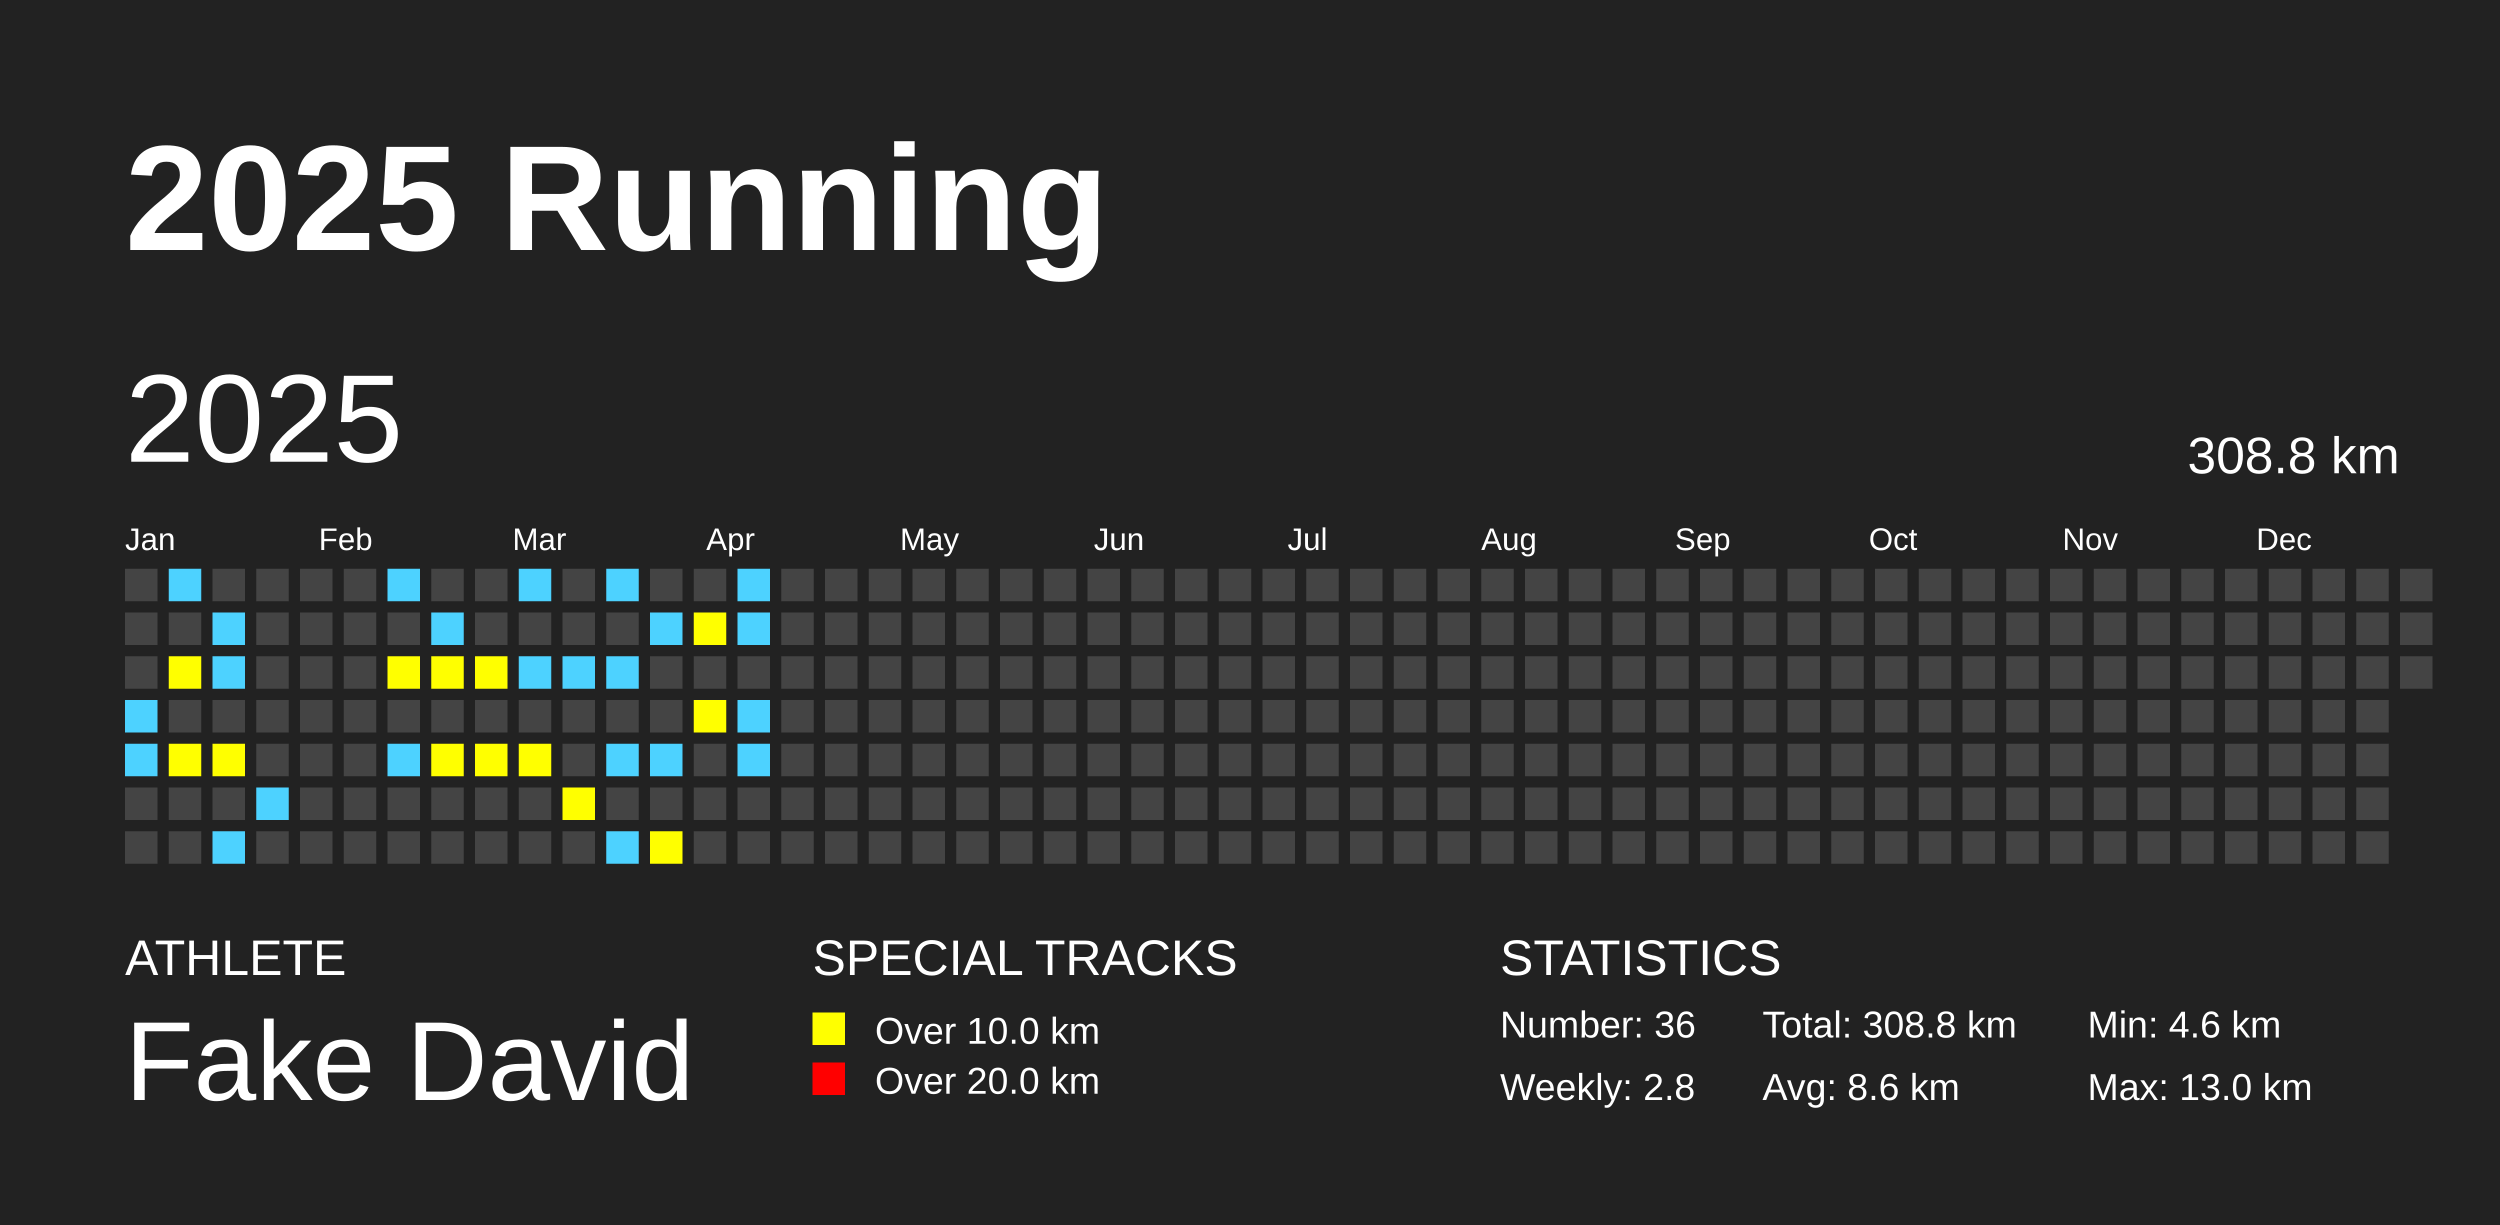
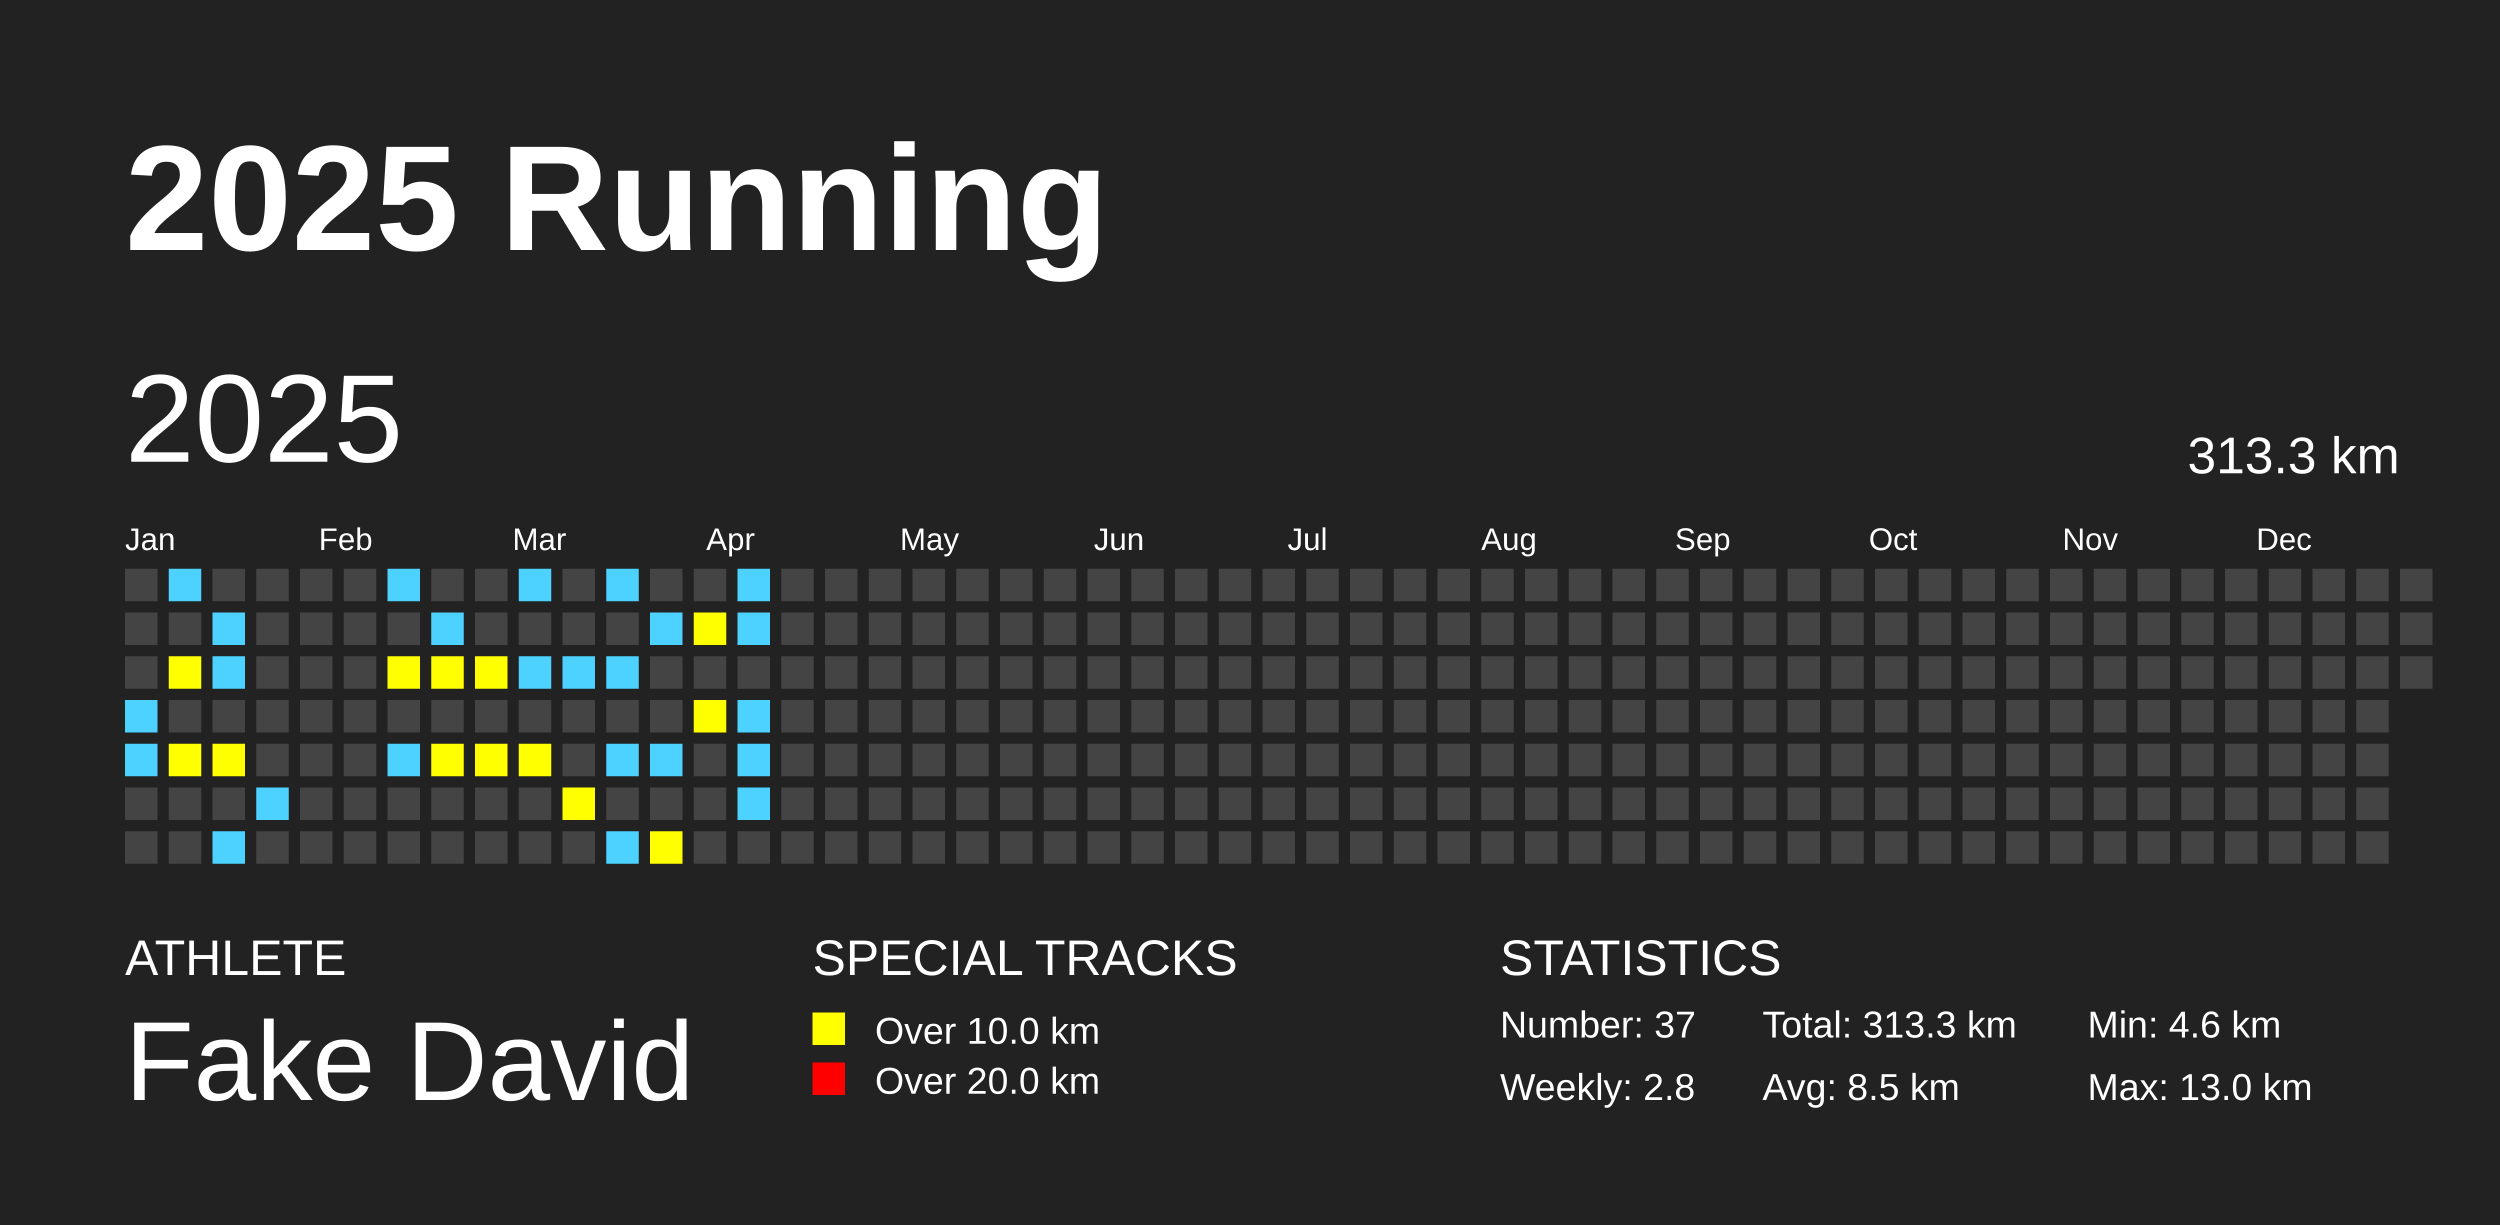
<svg xmlns="http://www.w3.org/2000/svg" baseProfile="full" height="98mm" version="1.1" viewBox="0,0,200,98" width="200mm">
  <defs />
  <rect fill="#222222" height="98" width="200" x="0" y="0" />
  <text fill="#FFFFFF" style="font-size:12px; font-family:Arial; font-weight:bold;" x="10" y="20">2025 Running</text>
  <text fill="#FFFFFF" style="font-size:4px; font-family:Arial" x="10" y="78">ATHLETE</text>
  <text fill="#FFFFFF" style="font-size:9px; font-family:Arial" x="10" y="88">Fake David</text>
  <text fill="#FFFFFF" style="font-size:4px; font-family:Arial" x="65" y="78">SPECIAL TRACKS</text>
  <rect fill="yellow" height="2.6" width="2.6" x="65" y="81" />
  <text fill="#FFFFFF" style="font-size:3px; font-family:Arial" x="70" y="83.5">Over 10.0 km</text>
  <rect fill="red" height="2.6" width="2.6" x="65" y="85" />
  <text fill="#FFFFFF" style="font-size:3px; font-family:Arial" x="70" y="87.5">Over 20.0 km</text>
  <text fill="#FFFFFF" style="font-size:4px; font-family:Arial" x="120" y="78">STATISTICS</text>
-   <text fill="#FFFFFF" style="font-size:3px; font-family:Arial" x="120" y="83">Number: 36</text>
+   <text fill="#FFFFFF" style="font-size:3px; font-family:Arial" x="120" y="83">Number: 37</text>
  <text fill="#FFFFFF" style="font-size:3px; font-family:Arial" x="120" y="88">Weekly: 2.8</text>
-   <text fill="#FFFFFF" style="font-size:3px; font-family:Arial" x="141" y="83">Total: 308.8 km</text>
-   <text fill="#FFFFFF" style="font-size:3px; font-family:Arial" x="141" y="88">Avg: 8.6 km</text>
+   <text fill="#FFFFFF" style="font-size:3px; font-family:Arial" x="141" y="83">Total: 313.3 km</text>
+   <text fill="#FFFFFF" style="font-size:3px; font-family:Arial" x="141" y="88">Avg: 8.5 km</text>
  <text fill="#FFFFFF" style="font-size:3px; font-family:Arial" x="167" y="83">Min: 4.6 km</text>
  <text fill="#FFFFFF" style="font-size:3px; font-family:Arial" x="167" y="88">Max: 13.0 km</text>
  <text dominant-baseline="hanging" fill="#FFFFFF" style="font-size:10.0px; font-family:Arial;" x="10" y="30">2025</text>
-   <text dominant-baseline="hanging" fill="#FFFFFF" style="font-size:4.125px; font-family:Arial;" x="175" y="35">308.8 km</text>
+   <text dominant-baseline="hanging" fill="#FFFFFF" style="font-size:4.125px; font-family:Arial;" x="175" y="35">313.3 km</text>
  <text fill="#FFFFFF" style="font-size:2.5px; font-family:Arial" x="10.0" y="44">Jan</text>
  <text fill="#FFFFFF" style="font-size:2.5px; font-family:Arial" x="25.5" y="44">Feb</text>
  <text fill="#FFFFFF" style="font-size:2.5px; font-family:Arial" x="41.0" y="44">Mar</text>
  <text fill="#FFFFFF" style="font-size:2.5px; font-family:Arial" x="56.5" y="44">Apr</text>
  <text fill="#FFFFFF" style="font-size:2.5px; font-family:Arial" x="72.0" y="44">May</text>
  <text fill="#FFFFFF" style="font-size:2.5px; font-family:Arial" x="87.5" y="44">Jun</text>
  <text fill="#FFFFFF" style="font-size:2.5px; font-family:Arial" x="103.0" y="44">Jul</text>
  <text fill="#FFFFFF" style="font-size:2.5px; font-family:Arial" x="118.5" y="44">Aug</text>
  <text fill="#FFFFFF" style="font-size:2.5px; font-family:Arial" x="134.0" y="44">Sep</text>
  <text fill="#FFFFFF" style="font-size:2.5px; font-family:Arial" x="149.5" y="44">Oct</text>
  <text fill="#FFFFFF" style="font-size:2.5px; font-family:Arial" x="165.0" y="44">Nov</text>
  <text fill="#FFFFFF" style="font-size:2.5px; font-family:Arial" x="180.5" y="44">Dec</text>
  <rect fill="#444444" height="2.6" width="2.6" x="10.0" y="45.5" />
  <rect fill="#444444" height="2.6" width="2.6" x="10.0" y="49.0" />
  <rect fill="#444444" height="2.6" width="2.6" x="10.0" y="52.5" />
  <rect fill="#4DD2FF" height="2.6" width="2.6" x="10.0" y="56.0" />
  <rect fill="#4DD2FF" height="2.6" width="2.6" x="10.0" y="59.5" />
  <rect fill="#444444" height="2.6" width="2.6" x="10.0" y="63.0" />
  <rect fill="#444444" height="2.6" width="2.6" x="10.0" y="66.5" />
  <rect fill="#4DD2FF" height="2.6" width="2.6" x="13.5" y="45.5" />
  <rect fill="#444444" height="2.6" width="2.6" x="13.5" y="49.0" />
  <rect fill="yellow" height="2.6" width="2.6" x="13.5" y="52.5" />
  <rect fill="#444444" height="2.6" width="2.6" x="13.5" y="56.0" />
  <rect fill="yellow" height="2.6" width="2.6" x="13.5" y="59.5" />
  <rect fill="#444444" height="2.6" width="2.6" x="13.5" y="63.0" />
  <rect fill="#444444" height="2.6" width="2.6" x="13.5" y="66.5" />
  <rect fill="#444444" height="2.6" width="2.6" x="17.0" y="45.5" />
  <rect fill="#4DD2FF" height="2.6" width="2.6" x="17.0" y="49.0" />
  <rect fill="#4DD2FF" height="2.6" width="2.6" x="17.0" y="52.5" />
  <rect fill="#444444" height="2.6" width="2.6" x="17.0" y="56.0" />
  <rect fill="yellow" height="2.6" width="2.6" x="17.0" y="59.5" />
  <rect fill="#444444" height="2.6" width="2.6" x="17.0" y="63.0" />
  <rect fill="#4DD2FF" height="2.6" width="2.6" x="17.0" y="66.5" />
  <rect fill="#444444" height="2.6" width="2.6" x="20.5" y="45.5" />
  <rect fill="#444444" height="2.6" width="2.6" x="20.5" y="49.0" />
  <rect fill="#444444" height="2.6" width="2.6" x="20.5" y="52.5" />
  <rect fill="#444444" height="2.6" width="2.6" x="20.5" y="56.0" />
  <rect fill="#444444" height="2.6" width="2.6" x="20.5" y="59.5" />
  <rect fill="#4DD2FF" height="2.6" width="2.6" x="20.5" y="63.0" />
  <rect fill="#444444" height="2.6" width="2.6" x="20.5" y="66.5" />
  <rect fill="#444444" height="2.6" width="2.6" x="24.0" y="45.5" />
  <rect fill="#444444" height="2.6" width="2.6" x="24.0" y="49.0" />
  <rect fill="#444444" height="2.6" width="2.6" x="24.0" y="52.5" />
  <rect fill="#444444" height="2.6" width="2.6" x="24.0" y="56.0" />
  <rect fill="#444444" height="2.6" width="2.6" x="24.0" y="59.5" />
  <rect fill="#444444" height="2.6" width="2.6" x="24.0" y="63.0" />
  <rect fill="#444444" height="2.6" width="2.6" x="24.0" y="66.5" />
  <rect fill="#444444" height="2.6" width="2.6" x="27.5" y="45.5" />
  <rect fill="#444444" height="2.6" width="2.6" x="27.5" y="49.0" />
  <rect fill="#444444" height="2.6" width="2.6" x="27.5" y="52.5" />
  <rect fill="#444444" height="2.6" width="2.6" x="27.5" y="56.0" />
  <rect fill="#444444" height="2.6" width="2.6" x="27.5" y="59.5" />
  <rect fill="#444444" height="2.6" width="2.6" x="27.5" y="63.0" />
  <rect fill="#444444" height="2.6" width="2.6" x="27.5" y="66.5" />
  <rect fill="#4DD2FF" height="2.6" width="2.6" x="31.0" y="45.5" />
  <rect fill="#444444" height="2.6" width="2.6" x="31.0" y="49.0" />
  <rect fill="yellow" height="2.6" width="2.6" x="31.0" y="52.5" />
  <rect fill="#444444" height="2.6" width="2.6" x="31.0" y="56.0" />
  <rect fill="#4DD2FF" height="2.6" width="2.6" x="31.0" y="59.5" />
  <rect fill="#444444" height="2.6" width="2.6" x="31.0" y="63.0" />
  <rect fill="#444444" height="2.6" width="2.6" x="31.0" y="66.5" />
  <rect fill="#444444" height="2.6" width="2.6" x="34.5" y="45.5" />
  <rect fill="#4DD2FF" height="2.6" width="2.6" x="34.5" y="49.0" />
  <rect fill="yellow" height="2.6" width="2.6" x="34.5" y="52.5" />
  <rect fill="#444444" height="2.6" width="2.6" x="34.5" y="56.0" />
  <rect fill="yellow" height="2.6" width="2.6" x="34.5" y="59.5" />
  <rect fill="#444444" height="2.6" width="2.6" x="34.5" y="63.0" />
  <rect fill="#444444" height="2.6" width="2.6" x="34.5" y="66.5" />
  <rect fill="#444444" height="2.6" width="2.6" x="38.0" y="45.5" />
  <rect fill="#444444" height="2.6" width="2.6" x="38.0" y="49.0" />
  <rect fill="yellow" height="2.6" width="2.6" x="38.0" y="52.5" />
  <rect fill="#444444" height="2.6" width="2.6" x="38.0" y="56.0" />
  <rect fill="yellow" height="2.6" width="2.6" x="38.0" y="59.5" />
  <rect fill="#444444" height="2.6" width="2.6" x="38.0" y="63.0" />
  <rect fill="#444444" height="2.6" width="2.6" x="38.0" y="66.5" />
  <rect fill="#4DD2FF" height="2.6" width="2.6" x="41.5" y="45.5" />
  <rect fill="#444444" height="2.6" width="2.6" x="41.5" y="49.0" />
  <rect fill="#4DD2FF" height="2.6" width="2.6" x="41.5" y="52.5" />
  <rect fill="#444444" height="2.6" width="2.6" x="41.5" y="56.0" />
  <rect fill="yellow" height="2.6" width="2.6" x="41.5" y="59.5" />
  <rect fill="#444444" height="2.6" width="2.6" x="41.5" y="63.0" />
  <rect fill="#444444" height="2.6" width="2.6" x="41.5" y="66.5" />
  <rect fill="#444444" height="2.6" width="2.6" x="45.0" y="45.5" />
  <rect fill="#444444" height="2.6" width="2.6" x="45.0" y="49.0" />
  <rect fill="#4DD2FF" height="2.6" width="2.6" x="45.0" y="52.5" />
  <rect fill="#444444" height="2.6" width="2.6" x="45.0" y="56.0" />
  <rect fill="#444444" height="2.6" width="2.6" x="45.0" y="59.5" />
  <rect fill="yellow" height="2.6" width="2.6" x="45.0" y="63.0" />
  <rect fill="#444444" height="2.6" width="2.6" x="45.0" y="66.5" />
  <rect fill="#4DD2FF" height="2.6" width="2.6" x="48.5" y="45.5" />
  <rect fill="#444444" height="2.6" width="2.6" x="48.5" y="49.0" />
  <rect fill="#4DD2FF" height="2.6" width="2.6" x="48.5" y="52.5" />
  <rect fill="#444444" height="2.6" width="2.6" x="48.5" y="56.0" />
  <rect fill="#4DD2FF" height="2.6" width="2.6" x="48.5" y="59.5" />
  <rect fill="#444444" height="2.6" width="2.6" x="48.5" y="63.0" />
  <rect fill="#4DD2FF" height="2.6" width="2.6" x="48.5" y="66.5" />
  <rect fill="#444444" height="2.6" width="2.6" x="52.0" y="45.5" />
  <rect fill="#4DD2FF" height="2.6" width="2.6" x="52.0" y="49.0" />
  <rect fill="#444444" height="2.6" width="2.6" x="52.0" y="52.5" />
  <rect fill="#444444" height="2.6" width="2.6" x="52.0" y="56.0" />
  <rect fill="#4DD2FF" height="2.6" width="2.6" x="52.0" y="59.5" />
  <rect fill="#444444" height="2.6" width="2.6" x="52.0" y="63.0" />
  <rect fill="yellow" height="2.6" width="2.6" x="52.0" y="66.5" />
  <rect fill="#444444" height="2.6" width="2.6" x="55.5" y="45.5" />
  <rect fill="yellow" height="2.6" width="2.6" x="55.5" y="49.0" />
  <rect fill="#444444" height="2.6" width="2.6" x="55.5" y="52.5" />
  <rect fill="yellow" height="2.6" width="2.6" x="55.5" y="56.0" />
  <rect fill="#444444" height="2.6" width="2.6" x="55.5" y="59.5" />
  <rect fill="#444444" height="2.6" width="2.6" x="55.5" y="63.0" />
  <rect fill="#444444" height="2.6" width="2.6" x="55.5" y="66.5" />
  <rect fill="#4DD2FF" height="2.6" width="2.6" x="59.0" y="45.5" />
  <rect fill="#4DD2FF" height="2.6" width="2.6" x="59.0" y="49.0" />
  <rect fill="#444444" height="2.6" width="2.6" x="59.0" y="52.5" />
  <rect fill="#4DD2FF" height="2.6" width="2.6" x="59.0" y="56.0" />
  <rect fill="#4DD2FF" height="2.6" width="2.6" x="59.0" y="59.5" />
-   <rect fill="#444444" height="2.6" width="2.6" x="59.0" y="63.0" />
+   <rect fill="#4DD2FF" height="2.6" width="2.6" x="59.0" y="63.0" />
  <rect fill="#444444" height="2.6" width="2.6" x="59.0" y="66.5" />
  <rect fill="#444444" height="2.6" width="2.6" x="62.5" y="45.5" />
  <rect fill="#444444" height="2.6" width="2.6" x="62.5" y="49.0" />
  <rect fill="#444444" height="2.6" width="2.6" x="62.5" y="52.5" />
  <rect fill="#444444" height="2.6" width="2.6" x="62.5" y="56.0" />
  <rect fill="#444444" height="2.6" width="2.6" x="62.5" y="59.5" />
  <rect fill="#444444" height="2.6" width="2.6" x="62.5" y="63.0" />
  <rect fill="#444444" height="2.6" width="2.6" x="62.5" y="66.5" />
  <rect fill="#444444" height="2.6" width="2.6" x="66.0" y="45.5" />
  <rect fill="#444444" height="2.6" width="2.6" x="66.0" y="49.0" />
  <rect fill="#444444" height="2.6" width="2.6" x="66.0" y="52.5" />
  <rect fill="#444444" height="2.6" width="2.6" x="66.0" y="56.0" />
  <rect fill="#444444" height="2.6" width="2.6" x="66.0" y="59.5" />
  <rect fill="#444444" height="2.6" width="2.6" x="66.0" y="63.0" />
  <rect fill="#444444" height="2.6" width="2.6" x="66.0" y="66.5" />
  <rect fill="#444444" height="2.6" width="2.6" x="69.5" y="45.5" />
  <rect fill="#444444" height="2.6" width="2.6" x="69.5" y="49.0" />
  <rect fill="#444444" height="2.6" width="2.6" x="69.5" y="52.5" />
  <rect fill="#444444" height="2.6" width="2.6" x="69.5" y="56.0" />
  <rect fill="#444444" height="2.6" width="2.6" x="69.5" y="59.5" />
  <rect fill="#444444" height="2.6" width="2.6" x="69.5" y="63.0" />
  <rect fill="#444444" height="2.6" width="2.6" x="69.5" y="66.5" />
  <rect fill="#444444" height="2.6" width="2.6" x="73.0" y="45.5" />
  <rect fill="#444444" height="2.6" width="2.6" x="73.0" y="49.0" />
  <rect fill="#444444" height="2.6" width="2.6" x="73.0" y="52.5" />
  <rect fill="#444444" height="2.6" width="2.6" x="73.0" y="56.0" />
  <rect fill="#444444" height="2.6" width="2.6" x="73.0" y="59.5" />
  <rect fill="#444444" height="2.6" width="2.6" x="73.0" y="63.0" />
  <rect fill="#444444" height="2.6" width="2.6" x="73.0" y="66.5" />
  <rect fill="#444444" height="2.6" width="2.6" x="76.5" y="45.5" />
  <rect fill="#444444" height="2.6" width="2.6" x="76.5" y="49.0" />
  <rect fill="#444444" height="2.6" width="2.6" x="76.5" y="52.5" />
  <rect fill="#444444" height="2.6" width="2.6" x="76.5" y="56.0" />
  <rect fill="#444444" height="2.6" width="2.6" x="76.5" y="59.5" />
  <rect fill="#444444" height="2.6" width="2.6" x="76.5" y="63.0" />
  <rect fill="#444444" height="2.6" width="2.6" x="76.5" y="66.5" />
  <rect fill="#444444" height="2.6" width="2.6" x="80.0" y="45.5" />
  <rect fill="#444444" height="2.6" width="2.6" x="80.0" y="49.0" />
  <rect fill="#444444" height="2.6" width="2.6" x="80.0" y="52.5" />
  <rect fill="#444444" height="2.6" width="2.6" x="80.0" y="56.0" />
  <rect fill="#444444" height="2.6" width="2.6" x="80.0" y="59.5" />
  <rect fill="#444444" height="2.6" width="2.6" x="80.0" y="63.0" />
  <rect fill="#444444" height="2.6" width="2.6" x="80.0" y="66.5" />
  <rect fill="#444444" height="2.6" width="2.6" x="83.5" y="45.5" />
  <rect fill="#444444" height="2.6" width="2.6" x="83.5" y="49.0" />
  <rect fill="#444444" height="2.6" width="2.6" x="83.5" y="52.5" />
  <rect fill="#444444" height="2.6" width="2.6" x="83.5" y="56.0" />
  <rect fill="#444444" height="2.6" width="2.6" x="83.5" y="59.5" />
  <rect fill="#444444" height="2.6" width="2.6" x="83.5" y="63.0" />
  <rect fill="#444444" height="2.6" width="2.6" x="83.5" y="66.5" />
  <rect fill="#444444" height="2.6" width="2.6" x="87.0" y="45.5" />
  <rect fill="#444444" height="2.6" width="2.6" x="87.0" y="49.0" />
  <rect fill="#444444" height="2.6" width="2.6" x="87.0" y="52.5" />
  <rect fill="#444444" height="2.6" width="2.6" x="87.0" y="56.0" />
  <rect fill="#444444" height="2.6" width="2.6" x="87.0" y="59.5" />
  <rect fill="#444444" height="2.6" width="2.6" x="87.0" y="63.0" />
  <rect fill="#444444" height="2.6" width="2.6" x="87.0" y="66.5" />
  <rect fill="#444444" height="2.6" width="2.6" x="90.5" y="45.5" />
  <rect fill="#444444" height="2.6" width="2.6" x="90.5" y="49.0" />
  <rect fill="#444444" height="2.6" width="2.6" x="90.5" y="52.5" />
  <rect fill="#444444" height="2.6" width="2.6" x="90.5" y="56.0" />
  <rect fill="#444444" height="2.6" width="2.6" x="90.5" y="59.5" />
  <rect fill="#444444" height="2.6" width="2.6" x="90.5" y="63.0" />
  <rect fill="#444444" height="2.6" width="2.6" x="90.5" y="66.5" />
  <rect fill="#444444" height="2.6" width="2.6" x="94.0" y="45.5" />
  <rect fill="#444444" height="2.6" width="2.6" x="94.0" y="49.0" />
  <rect fill="#444444" height="2.6" width="2.6" x="94.0" y="52.5" />
  <rect fill="#444444" height="2.6" width="2.6" x="94.0" y="56.0" />
  <rect fill="#444444" height="2.6" width="2.6" x="94.0" y="59.5" />
  <rect fill="#444444" height="2.6" width="2.6" x="94.0" y="63.0" />
  <rect fill="#444444" height="2.6" width="2.6" x="94.0" y="66.5" />
  <rect fill="#444444" height="2.6" width="2.6" x="97.5" y="45.5" />
  <rect fill="#444444" height="2.6" width="2.6" x="97.5" y="49.0" />
  <rect fill="#444444" height="2.6" width="2.6" x="97.5" y="52.5" />
  <rect fill="#444444" height="2.6" width="2.6" x="97.5" y="56.0" />
  <rect fill="#444444" height="2.6" width="2.6" x="97.5" y="59.5" />
  <rect fill="#444444" height="2.6" width="2.6" x="97.5" y="63.0" />
  <rect fill="#444444" height="2.6" width="2.6" x="97.5" y="66.5" />
  <rect fill="#444444" height="2.6" width="2.6" x="101.0" y="45.5" />
  <rect fill="#444444" height="2.6" width="2.6" x="101.0" y="49.0" />
  <rect fill="#444444" height="2.6" width="2.6" x="101.0" y="52.5" />
  <rect fill="#444444" height="2.6" width="2.6" x="101.0" y="56.0" />
  <rect fill="#444444" height="2.6" width="2.6" x="101.0" y="59.5" />
  <rect fill="#444444" height="2.6" width="2.6" x="101.0" y="63.0" />
  <rect fill="#444444" height="2.6" width="2.6" x="101.0" y="66.5" />
  <rect fill="#444444" height="2.6" width="2.6" x="104.5" y="45.5" />
  <rect fill="#444444" height="2.6" width="2.6" x="104.5" y="49.0" />
  <rect fill="#444444" height="2.6" width="2.6" x="104.5" y="52.5" />
  <rect fill="#444444" height="2.6" width="2.6" x="104.5" y="56.0" />
  <rect fill="#444444" height="2.6" width="2.6" x="104.5" y="59.5" />
  <rect fill="#444444" height="2.6" width="2.6" x="104.5" y="63.0" />
  <rect fill="#444444" height="2.6" width="2.6" x="104.5" y="66.5" />
  <rect fill="#444444" height="2.6" width="2.6" x="108.0" y="45.5" />
  <rect fill="#444444" height="2.6" width="2.6" x="108.0" y="49.0" />
  <rect fill="#444444" height="2.6" width="2.6" x="108.0" y="52.5" />
  <rect fill="#444444" height="2.6" width="2.6" x="108.0" y="56.0" />
  <rect fill="#444444" height="2.6" width="2.6" x="108.0" y="59.5" />
  <rect fill="#444444" height="2.6" width="2.6" x="108.0" y="63.0" />
  <rect fill="#444444" height="2.6" width="2.6" x="108.0" y="66.5" />
  <rect fill="#444444" height="2.6" width="2.6" x="111.5" y="45.5" />
  <rect fill="#444444" height="2.6" width="2.6" x="111.5" y="49.0" />
  <rect fill="#444444" height="2.6" width="2.6" x="111.5" y="52.5" />
  <rect fill="#444444" height="2.6" width="2.6" x="111.5" y="56.0" />
  <rect fill="#444444" height="2.6" width="2.6" x="111.5" y="59.5" />
  <rect fill="#444444" height="2.6" width="2.6" x="111.5" y="63.0" />
  <rect fill="#444444" height="2.6" width="2.6" x="111.5" y="66.5" />
  <rect fill="#444444" height="2.6" width="2.6" x="115.0" y="45.5" />
  <rect fill="#444444" height="2.6" width="2.6" x="115.0" y="49.0" />
  <rect fill="#444444" height="2.6" width="2.6" x="115.0" y="52.5" />
  <rect fill="#444444" height="2.6" width="2.6" x="115.0" y="56.0" />
  <rect fill="#444444" height="2.6" width="2.6" x="115.0" y="59.5" />
  <rect fill="#444444" height="2.6" width="2.6" x="115.0" y="63.0" />
  <rect fill="#444444" height="2.6" width="2.6" x="115.0" y="66.5" />
  <rect fill="#444444" height="2.6" width="2.6" x="118.5" y="45.5" />
  <rect fill="#444444" height="2.6" width="2.6" x="118.5" y="49.0" />
  <rect fill="#444444" height="2.6" width="2.6" x="118.5" y="52.5" />
  <rect fill="#444444" height="2.6" width="2.6" x="118.5" y="56.0" />
  <rect fill="#444444" height="2.6" width="2.6" x="118.5" y="59.5" />
  <rect fill="#444444" height="2.6" width="2.6" x="118.5" y="63.0" />
  <rect fill="#444444" height="2.6" width="2.6" x="118.5" y="66.5" />
  <rect fill="#444444" height="2.6" width="2.6" x="122.0" y="45.5" />
  <rect fill="#444444" height="2.6" width="2.6" x="122.0" y="49.0" />
  <rect fill="#444444" height="2.6" width="2.6" x="122.0" y="52.5" />
  <rect fill="#444444" height="2.6" width="2.6" x="122.0" y="56.0" />
  <rect fill="#444444" height="2.6" width="2.6" x="122.0" y="59.5" />
  <rect fill="#444444" height="2.6" width="2.6" x="122.0" y="63.0" />
  <rect fill="#444444" height="2.6" width="2.6" x="122.0" y="66.5" />
  <rect fill="#444444" height="2.6" width="2.6" x="125.5" y="45.5" />
  <rect fill="#444444" height="2.6" width="2.6" x="125.5" y="49.0" />
  <rect fill="#444444" height="2.6" width="2.6" x="125.5" y="52.5" />
  <rect fill="#444444" height="2.6" width="2.6" x="125.5" y="56.0" />
  <rect fill="#444444" height="2.6" width="2.6" x="125.5" y="59.5" />
  <rect fill="#444444" height="2.6" width="2.6" x="125.5" y="63.0" />
  <rect fill="#444444" height="2.6" width="2.6" x="125.5" y="66.5" />
  <rect fill="#444444" height="2.6" width="2.6" x="129.0" y="45.5" />
  <rect fill="#444444" height="2.6" width="2.6" x="129.0" y="49.0" />
  <rect fill="#444444" height="2.6" width="2.6" x="129.0" y="52.5" />
  <rect fill="#444444" height="2.6" width="2.6" x="129.0" y="56.0" />
  <rect fill="#444444" height="2.6" width="2.6" x="129.0" y="59.5" />
  <rect fill="#444444" height="2.6" width="2.6" x="129.0" y="63.0" />
  <rect fill="#444444" height="2.6" width="2.6" x="129.0" y="66.5" />
  <rect fill="#444444" height="2.6" width="2.6" x="132.5" y="45.5" />
  <rect fill="#444444" height="2.6" width="2.6" x="132.5" y="49.0" />
  <rect fill="#444444" height="2.6" width="2.6" x="132.5" y="52.5" />
  <rect fill="#444444" height="2.6" width="2.6" x="132.5" y="56.0" />
  <rect fill="#444444" height="2.6" width="2.6" x="132.5" y="59.5" />
  <rect fill="#444444" height="2.6" width="2.6" x="132.5" y="63.0" />
  <rect fill="#444444" height="2.6" width="2.6" x="132.5" y="66.5" />
  <rect fill="#444444" height="2.6" width="2.6" x="136.0" y="45.5" />
  <rect fill="#444444" height="2.6" width="2.6" x="136.0" y="49.0" />
  <rect fill="#444444" height="2.6" width="2.6" x="136.0" y="52.5" />
  <rect fill="#444444" height="2.6" width="2.6" x="136.0" y="56.0" />
  <rect fill="#444444" height="2.6" width="2.6" x="136.0" y="59.5" />
  <rect fill="#444444" height="2.6" width="2.6" x="136.0" y="63.0" />
  <rect fill="#444444" height="2.6" width="2.6" x="136.0" y="66.5" />
  <rect fill="#444444" height="2.6" width="2.6" x="139.5" y="45.5" />
  <rect fill="#444444" height="2.6" width="2.6" x="139.5" y="49.0" />
  <rect fill="#444444" height="2.6" width="2.6" x="139.5" y="52.5" />
  <rect fill="#444444" height="2.6" width="2.6" x="139.5" y="56.0" />
  <rect fill="#444444" height="2.6" width="2.6" x="139.5" y="59.5" />
  <rect fill="#444444" height="2.6" width="2.6" x="139.5" y="63.0" />
  <rect fill="#444444" height="2.6" width="2.6" x="139.5" y="66.5" />
  <rect fill="#444444" height="2.6" width="2.6" x="143.0" y="45.5" />
  <rect fill="#444444" height="2.6" width="2.6" x="143.0" y="49.0" />
  <rect fill="#444444" height="2.6" width="2.6" x="143.0" y="52.5" />
  <rect fill="#444444" height="2.6" width="2.6" x="143.0" y="56.0" />
  <rect fill="#444444" height="2.6" width="2.6" x="143.0" y="59.5" />
  <rect fill="#444444" height="2.6" width="2.6" x="143.0" y="63.0" />
  <rect fill="#444444" height="2.6" width="2.6" x="143.0" y="66.5" />
  <rect fill="#444444" height="2.6" width="2.6" x="146.5" y="45.5" />
  <rect fill="#444444" height="2.6" width="2.6" x="146.5" y="49.0" />
  <rect fill="#444444" height="2.6" width="2.6" x="146.5" y="52.5" />
  <rect fill="#444444" height="2.6" width="2.6" x="146.5" y="56.0" />
  <rect fill="#444444" height="2.6" width="2.6" x="146.5" y="59.5" />
  <rect fill="#444444" height="2.6" width="2.6" x="146.5" y="63.0" />
  <rect fill="#444444" height="2.6" width="2.6" x="146.5" y="66.5" />
  <rect fill="#444444" height="2.6" width="2.6" x="150.0" y="45.5" />
  <rect fill="#444444" height="2.6" width="2.6" x="150.0" y="49.0" />
  <rect fill="#444444" height="2.6" width="2.6" x="150.0" y="52.5" />
  <rect fill="#444444" height="2.6" width="2.6" x="150.0" y="56.0" />
  <rect fill="#444444" height="2.6" width="2.6" x="150.0" y="59.5" />
  <rect fill="#444444" height="2.6" width="2.6" x="150.0" y="63.0" />
  <rect fill="#444444" height="2.6" width="2.6" x="150.0" y="66.5" />
  <rect fill="#444444" height="2.6" width="2.6" x="153.5" y="45.5" />
  <rect fill="#444444" height="2.6" width="2.6" x="153.5" y="49.0" />
  <rect fill="#444444" height="2.6" width="2.6" x="153.5" y="52.5" />
  <rect fill="#444444" height="2.6" width="2.6" x="153.5" y="56.0" />
  <rect fill="#444444" height="2.6" width="2.6" x="153.5" y="59.5" />
  <rect fill="#444444" height="2.6" width="2.6" x="153.5" y="63.0" />
  <rect fill="#444444" height="2.6" width="2.6" x="153.5" y="66.5" />
  <rect fill="#444444" height="2.6" width="2.6" x="157.0" y="45.5" />
  <rect fill="#444444" height="2.6" width="2.6" x="157.0" y="49.0" />
  <rect fill="#444444" height="2.6" width="2.6" x="157.0" y="52.5" />
  <rect fill="#444444" height="2.6" width="2.6" x="157.0" y="56.0" />
  <rect fill="#444444" height="2.6" width="2.6" x="157.0" y="59.5" />
  <rect fill="#444444" height="2.6" width="2.6" x="157.0" y="63.0" />
  <rect fill="#444444" height="2.6" width="2.6" x="157.0" y="66.5" />
  <rect fill="#444444" height="2.6" width="2.6" x="160.5" y="45.5" />
  <rect fill="#444444" height="2.6" width="2.6" x="160.5" y="49.0" />
  <rect fill="#444444" height="2.6" width="2.6" x="160.5" y="52.5" />
  <rect fill="#444444" height="2.6" width="2.6" x="160.5" y="56.0" />
  <rect fill="#444444" height="2.6" width="2.6" x="160.5" y="59.5" />
  <rect fill="#444444" height="2.6" width="2.6" x="160.5" y="63.0" />
  <rect fill="#444444" height="2.6" width="2.6" x="160.5" y="66.5" />
  <rect fill="#444444" height="2.6" width="2.6" x="164.0" y="45.5" />
  <rect fill="#444444" height="2.6" width="2.6" x="164.0" y="49.0" />
  <rect fill="#444444" height="2.6" width="2.6" x="164.0" y="52.5" />
  <rect fill="#444444" height="2.6" width="2.6" x="164.0" y="56.0" />
  <rect fill="#444444" height="2.6" width="2.6" x="164.0" y="59.5" />
  <rect fill="#444444" height="2.6" width="2.6" x="164.0" y="63.0" />
  <rect fill="#444444" height="2.6" width="2.6" x="164.0" y="66.5" />
  <rect fill="#444444" height="2.6" width="2.6" x="167.5" y="45.5" />
  <rect fill="#444444" height="2.6" width="2.6" x="167.5" y="49.0" />
  <rect fill="#444444" height="2.6" width="2.6" x="167.5" y="52.5" />
  <rect fill="#444444" height="2.6" width="2.6" x="167.5" y="56.0" />
  <rect fill="#444444" height="2.6" width="2.6" x="167.5" y="59.5" />
  <rect fill="#444444" height="2.6" width="2.6" x="167.5" y="63.0" />
  <rect fill="#444444" height="2.6" width="2.6" x="167.5" y="66.5" />
  <rect fill="#444444" height="2.6" width="2.6" x="171.0" y="45.5" />
  <rect fill="#444444" height="2.6" width="2.6" x="171.0" y="49.0" />
  <rect fill="#444444" height="2.6" width="2.6" x="171.0" y="52.5" />
  <rect fill="#444444" height="2.6" width="2.6" x="171.0" y="56.0" />
  <rect fill="#444444" height="2.6" width="2.6" x="171.0" y="59.5" />
  <rect fill="#444444" height="2.6" width="2.6" x="171.0" y="63.0" />
  <rect fill="#444444" height="2.6" width="2.6" x="171.0" y="66.5" />
  <rect fill="#444444" height="2.6" width="2.6" x="174.5" y="45.5" />
  <rect fill="#444444" height="2.6" width="2.6" x="174.5" y="49.0" />
  <rect fill="#444444" height="2.6" width="2.6" x="174.5" y="52.5" />
  <rect fill="#444444" height="2.6" width="2.6" x="174.5" y="56.0" />
  <rect fill="#444444" height="2.6" width="2.6" x="174.5" y="59.5" />
  <rect fill="#444444" height="2.6" width="2.6" x="174.5" y="63.0" />
  <rect fill="#444444" height="2.6" width="2.6" x="174.5" y="66.5" />
  <rect fill="#444444" height="2.6" width="2.6" x="178.0" y="45.5" />
  <rect fill="#444444" height="2.6" width="2.6" x="178.0" y="49.0" />
  <rect fill="#444444" height="2.6" width="2.6" x="178.0" y="52.5" />
  <rect fill="#444444" height="2.6" width="2.6" x="178.0" y="56.0" />
  <rect fill="#444444" height="2.6" width="2.6" x="178.0" y="59.5" />
  <rect fill="#444444" height="2.6" width="2.6" x="178.0" y="63.0" />
  <rect fill="#444444" height="2.6" width="2.6" x="178.0" y="66.5" />
  <rect fill="#444444" height="2.6" width="2.6" x="181.5" y="45.5" />
  <rect fill="#444444" height="2.6" width="2.6" x="181.5" y="49.0" />
  <rect fill="#444444" height="2.6" width="2.6" x="181.5" y="52.5" />
  <rect fill="#444444" height="2.6" width="2.6" x="181.5" y="56.0" />
  <rect fill="#444444" height="2.6" width="2.6" x="181.5" y="59.5" />
  <rect fill="#444444" height="2.6" width="2.6" x="181.5" y="63.0" />
  <rect fill="#444444" height="2.6" width="2.6" x="181.5" y="66.5" />
  <rect fill="#444444" height="2.6" width="2.6" x="185.0" y="45.5" />
  <rect fill="#444444" height="2.6" width="2.6" x="185.0" y="49.0" />
  <rect fill="#444444" height="2.6" width="2.6" x="185.0" y="52.5" />
  <rect fill="#444444" height="2.6" width="2.6" x="185.0" y="56.0" />
  <rect fill="#444444" height="2.6" width="2.6" x="185.0" y="59.5" />
  <rect fill="#444444" height="2.6" width="2.6" x="185.0" y="63.0" />
  <rect fill="#444444" height="2.6" width="2.6" x="185.0" y="66.5" />
  <rect fill="#444444" height="2.6" width="2.6" x="188.5" y="45.5" />
  <rect fill="#444444" height="2.6" width="2.6" x="188.5" y="49.0" />
  <rect fill="#444444" height="2.6" width="2.6" x="188.5" y="52.5" />
  <rect fill="#444444" height="2.6" width="2.6" x="188.5" y="56.0" />
  <rect fill="#444444" height="2.6" width="2.6" x="188.5" y="59.5" />
  <rect fill="#444444" height="2.6" width="2.6" x="188.5" y="63.0" />
  <rect fill="#444444" height="2.6" width="2.6" x="188.5" y="66.5" />
  <rect fill="#444444" height="2.6" width="2.6" x="192.0" y="45.5" />
  <rect fill="#444444" height="2.6" width="2.6" x="192.0" y="49.0" />
  <rect fill="#444444" height="2.6" width="2.6" x="192.0" y="52.5" />
</svg>
